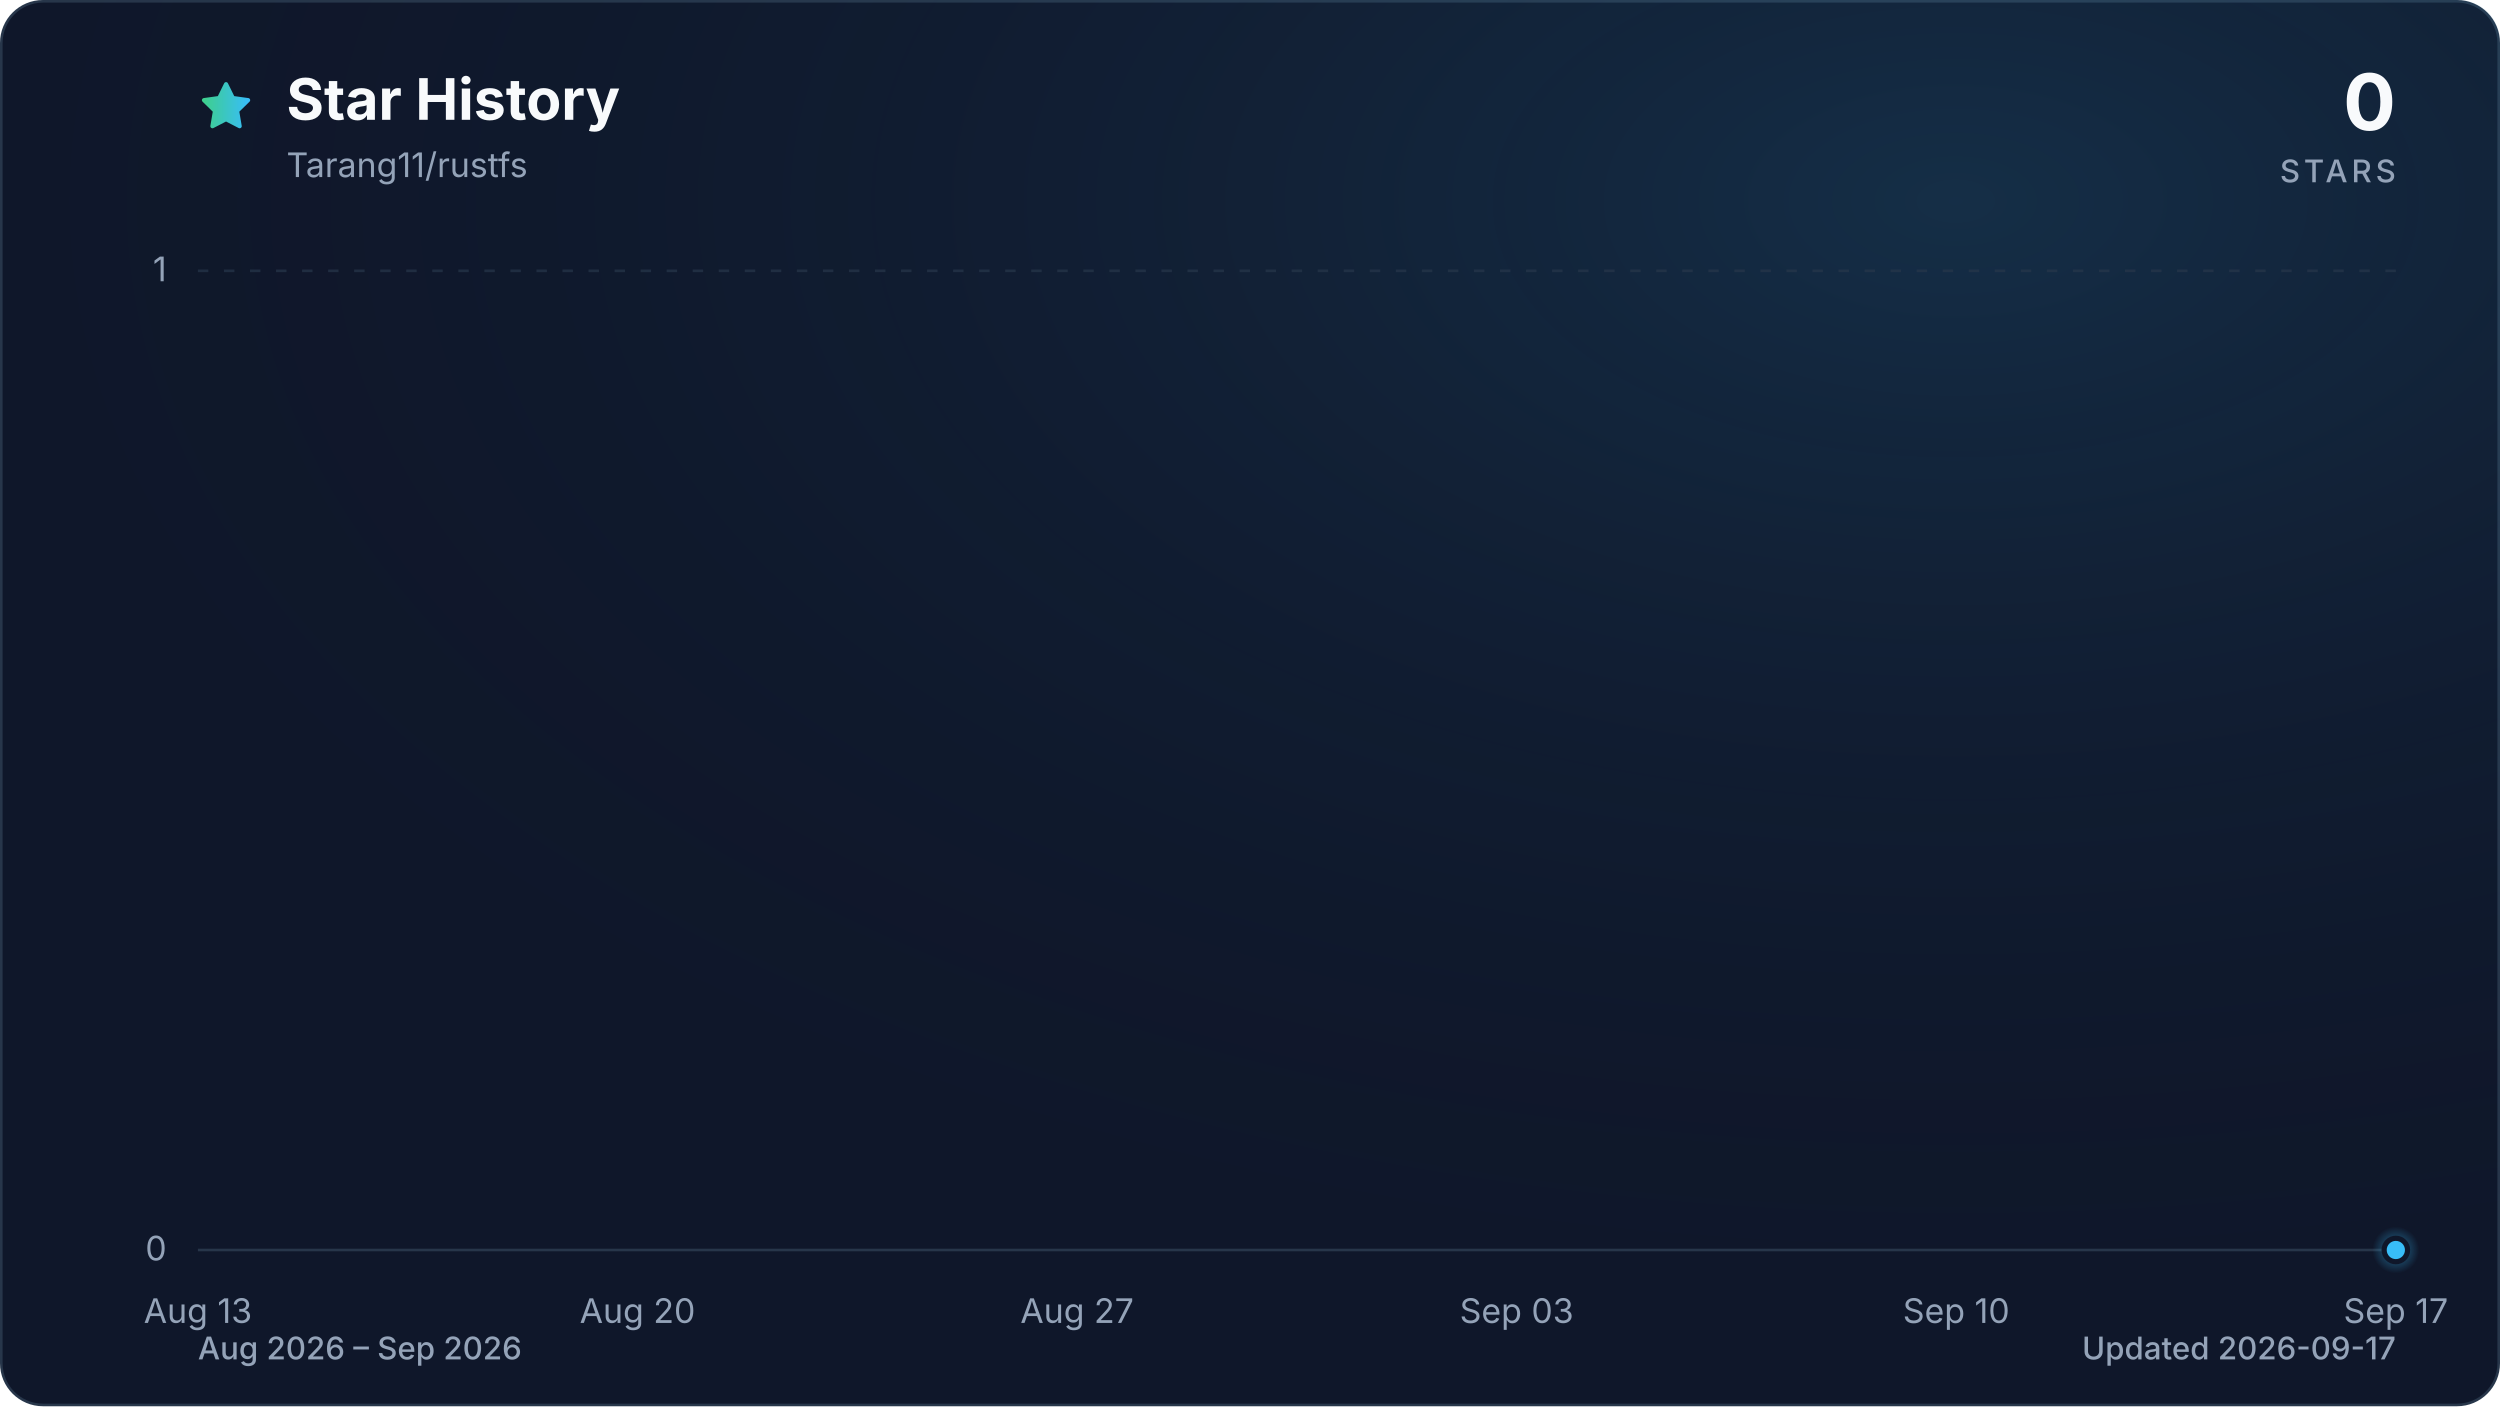
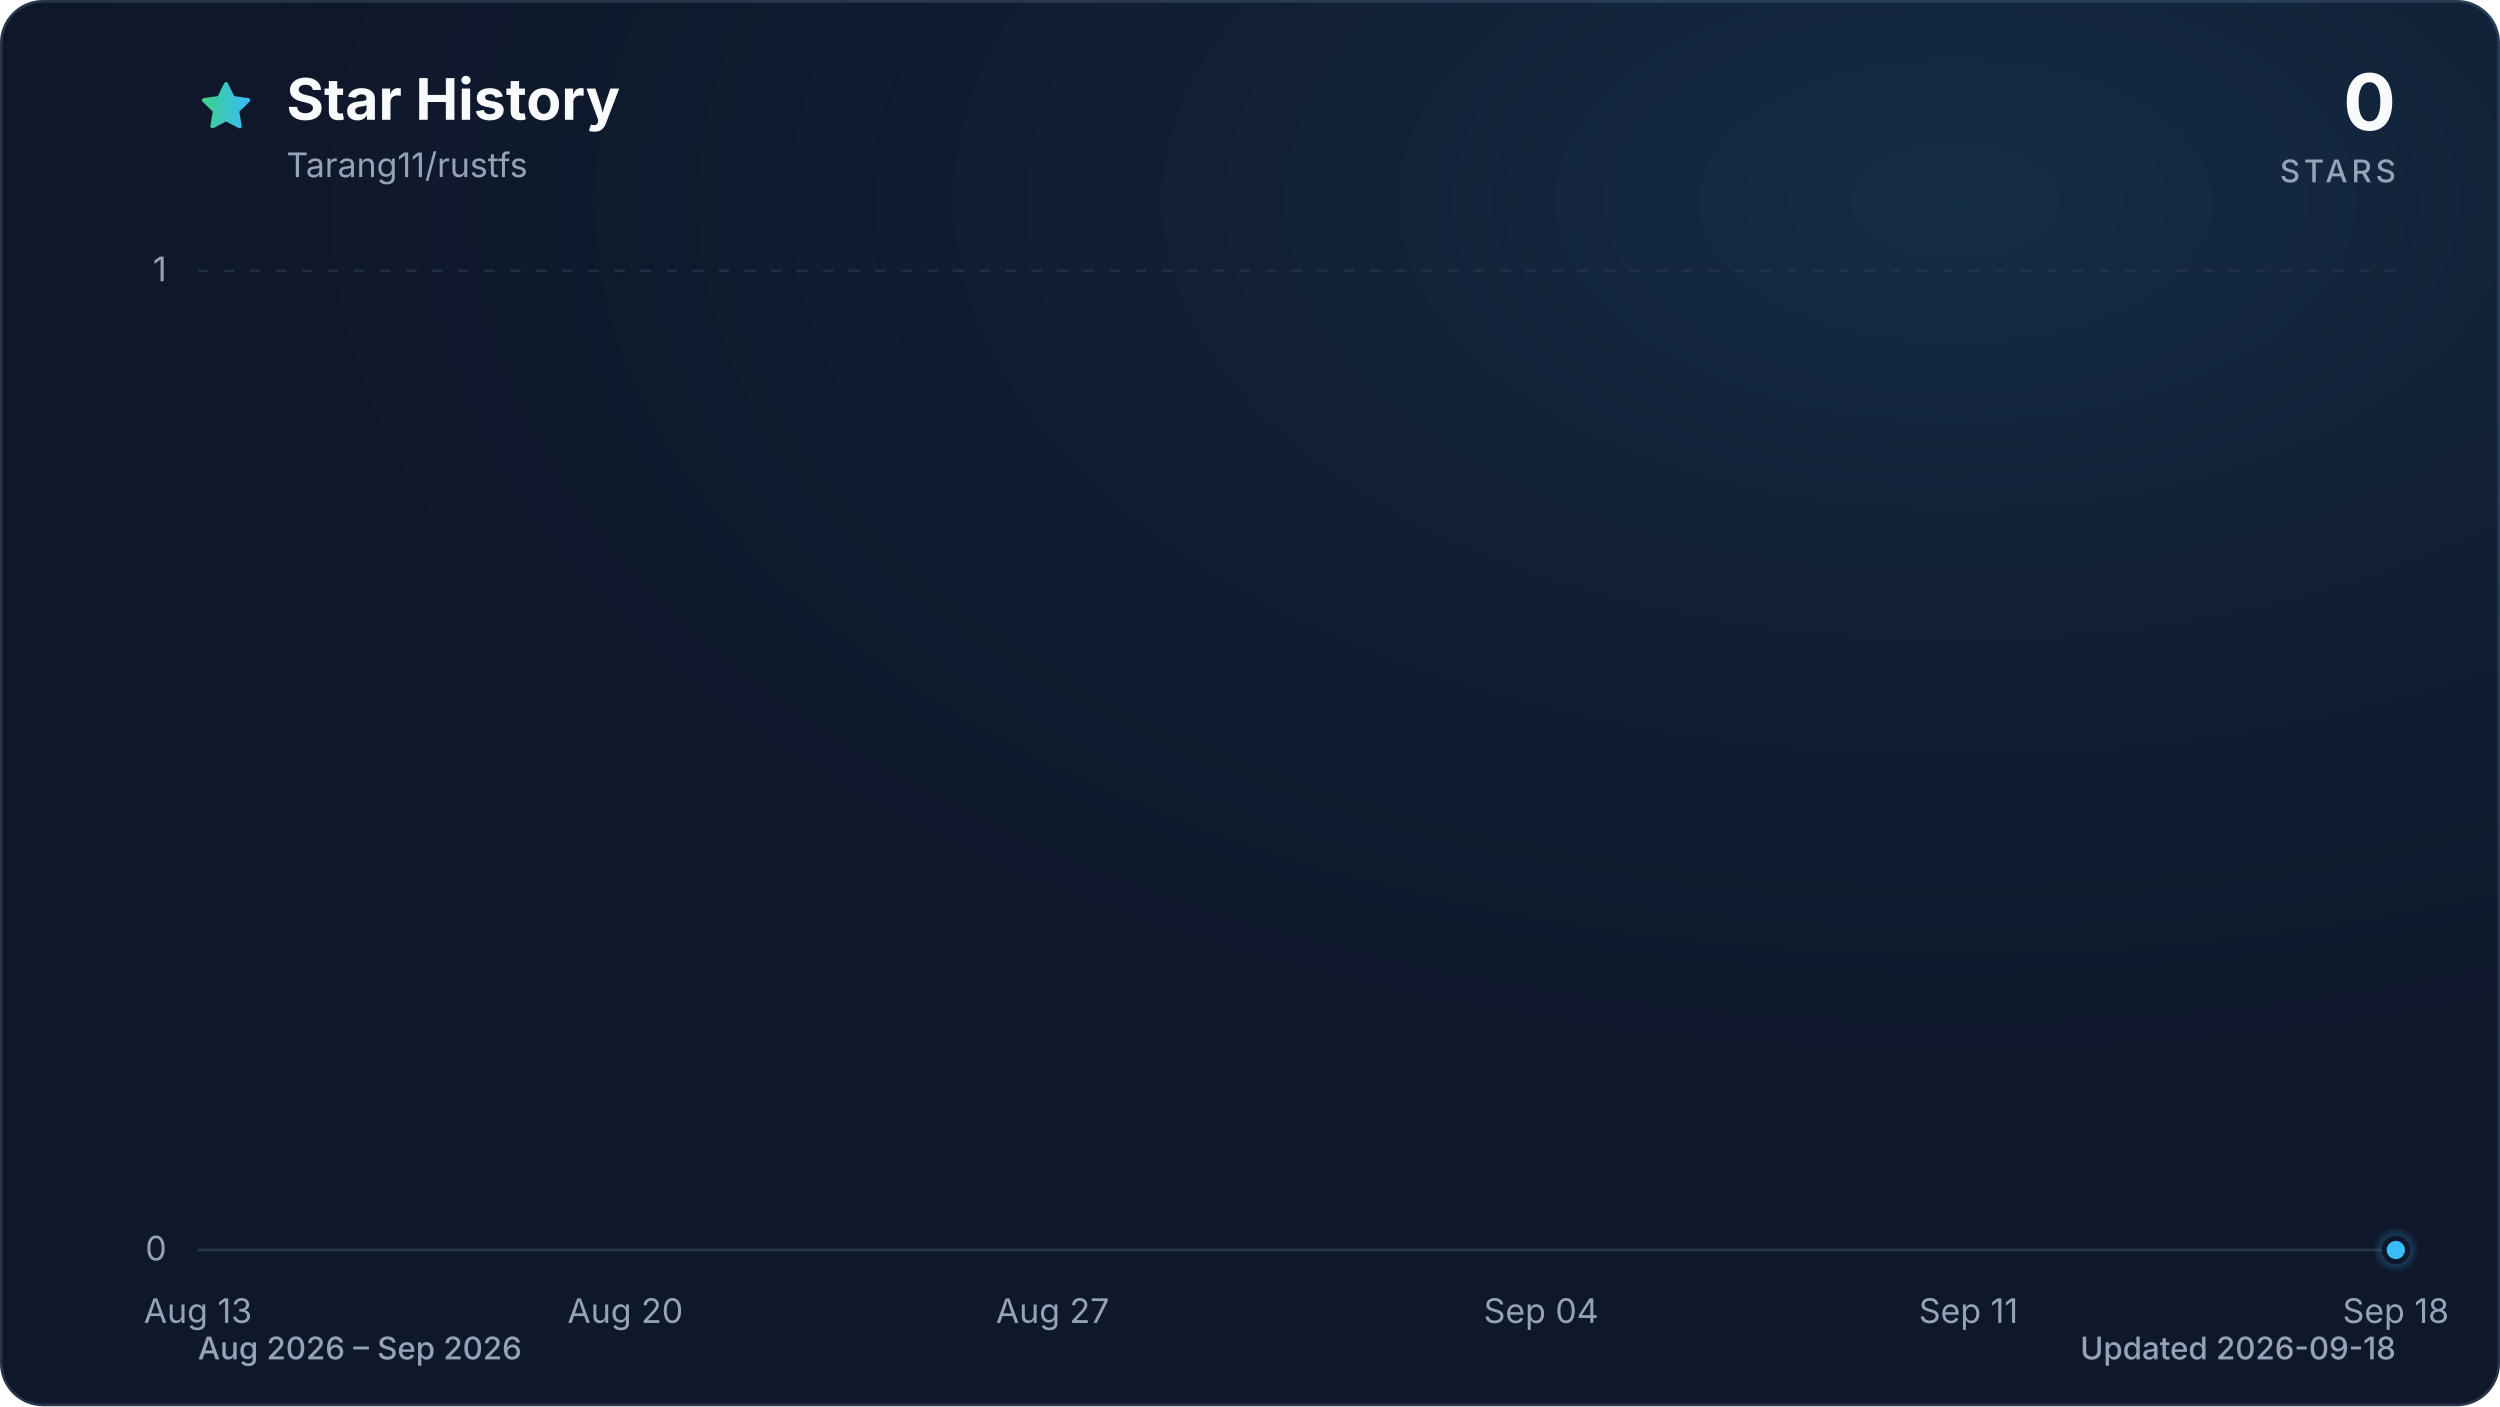
<svg xmlns="http://www.w3.org/2000/svg" viewBox="0 0 960 540" role="img" aria-labelledby="title description" data-style="gradient" data-variant="glow" data-animated="true">
  <defs>
    <linearGradient id="trend" x1="0" y1="0" x2="1" y2="0">
      <stop offset="0%" stop-color="#3ecf8e" />
      <stop offset="100%" stop-color="#38bdf8" />
    </linearGradient>
    <linearGradient id="area" x1="0" y1="0" x2="0" y2="1">
      <stop offset="0%" stop-color="#3ecf8e" stop-opacity="0.30" />
      <stop offset="55%" stop-color="#38bdf8" stop-opacity="0.10" />
      <stop offset="100%" stop-color="#38bdf8" stop-opacity="0.01" />
    </linearGradient>
    <radialGradient id="marker-halo" cx="50%" cy="50%" r="50%">
      <stop offset="0%" stop-color="#38bdf8" stop-opacity="0.55" />
      <stop offset="100%" stop-color="#38bdf8" stop-opacity="0" />
    </radialGradient>
    <radialGradient id="surface-glow" cx="78%" cy="14%" r="80%">
      <stop offset="0%" stop-color="#38bdf8" stop-opacity="0.14" />
      <stop offset="100%" stop-color="#0f172a" stop-opacity="0" />
    </radialGradient>
    <filter id="trend-glow" x="-20%" y="-20%" width="140%" height="140%">
      <feGaussianBlur stdDeviation="7" />
    </filter>
  </defs>
  <style>
.trend-enter{transform-box:fill-box;transform-origin:center;animation:trend-enter 520ms cubic-bezier(0.16,1,0.3,1)}
.marker-enter{transform-box:fill-box;transform-origin:center;animation:marker-enter 320ms cubic-bezier(0.16,1,0.3,1) 200ms both}
.marker-pulse{transform-box:fill-box;transform-origin:center;animation:marker-pulse 2.6s ease-out infinite}
@keyframes trend-enter{from{opacity:.35;transform:translateY(10px)}to{opacity:1;transform:translateY(0)}}
@keyframes marker-enter{from{opacity:0;transform:scale(.4)}to{opacity:1;transform:scale(1)}}
@keyframes marker-pulse{0%{opacity:.5;transform:scale(.7)}70%,100%{opacity:0;transform:scale(2.1)}}
@media (prefers-reduced-motion:reduce){.trend-enter,.marker-enter,.marker-pulse{animation:none!important}}
@media (prefers-reduced-motion:reduce){.marker-pulse{opacity:0}}
</style>
  <rect x="0.5" y="0.5" width="959" height="539" fill="#0f172a" stroke="#27364a" stroke-width="1" rx="16" />
  <rect width="960" height="540" fill="url(#surface-glow)" rx="16" />
  <path d="M12 2.6l2.9 5.9 6.5.9-4.7 4.6 1.1 6.5-5.8-3-5.8 3 1.1-6.5-4.7-4.6 6.5-.9L12 2.6Z" transform="translate(76 30) scale(.9)" fill="url(#trend)" stroke="url(#trend)" stroke-width="1.8" stroke-linejoin="round" aria-hidden="true" />
  <text x="110" y="46" fill="#f8fafc" font-family="ui-sans-serif, system-ui, -apple-system, BlinkMacSystemFont, 'Segoe UI', sans-serif" font-size="22" font-weight="700">Star History</text>
  <text x="110" y="68" fill="#94a3b8" font-family="ui-sans-serif, system-ui, -apple-system, BlinkMacSystemFont, 'Segoe UI', sans-serif" font-size="13">Tarang11/rustfs</text>
  <text x="920" y="50" fill="#f8fafc" font-family="ui-sans-serif, system-ui, -apple-system, BlinkMacSystemFont, 'Segoe UI', sans-serif" font-size="30" font-weight="700" text-anchor="end">0</text>
  <text x="920" y="70" fill="#94a3b8" font-family="ui-sans-serif, system-ui, -apple-system, BlinkMacSystemFont, 'Segoe UI', sans-serif" font-size="12" font-weight="500" letter-spacing="1.5" text-anchor="end">STARS</text>
  <line x1="76" y1="480.0" x2="920" y2="480.0" stroke="#27364a" stroke-width="1" stroke-dasharray="0" opacity="1" />
  <text x="64" y="484.0" fill="#94a3b8" font-family="ui-sans-serif, system-ui, -apple-system, BlinkMacSystemFont, 'Segoe UI', sans-serif" font-size="13" text-anchor="end">0</text>
  <line x1="76" y1="104.0" x2="920" y2="104.0" stroke="#27364a" stroke-width="1" stroke-dasharray="4 6" opacity="0.7" />
  <text x="64" y="108.0" fill="#94a3b8" font-family="ui-sans-serif, system-ui, -apple-system, BlinkMacSystemFont, 'Segoe UI', sans-serif" font-size="13" text-anchor="end">1</text>
  <text x="76.0" y="508" fill="#94a3b8" font-family="ui-sans-serif, system-ui, -apple-system, BlinkMacSystemFont, 'Segoe UI', sans-serif" font-size="13" text-anchor="middle">Aug 13</text>
-   <text x="244.8" y="508" fill="#94a3b8" font-family="ui-sans-serif, system-ui, -apple-system, BlinkMacSystemFont, 'Segoe UI', sans-serif" font-size="13" text-anchor="middle">Aug 20</text>
-   <text x="413.6" y="508" fill="#94a3b8" font-family="ui-sans-serif, system-ui, -apple-system, BlinkMacSystemFont, 'Segoe UI', sans-serif" font-size="13" text-anchor="middle">Aug 27</text>
-   <text x="582.4" y="508" fill="#94a3b8" font-family="ui-sans-serif, system-ui, -apple-system, BlinkMacSystemFont, 'Segoe UI', sans-serif" font-size="13" text-anchor="middle">Sep 03</text>
-   <text x="751.2" y="508" fill="#94a3b8" font-family="ui-sans-serif, system-ui, -apple-system, BlinkMacSystemFont, 'Segoe UI', sans-serif" font-size="13" text-anchor="middle">Sep 10</text>
-   <text x="920.0" y="508" fill="#94a3b8" font-family="ui-sans-serif, system-ui, -apple-system, BlinkMacSystemFont, 'Segoe UI', sans-serif" font-size="13" text-anchor="middle">Sep 17</text>
+   <text x="240.1" y="508" fill="#94a3b8" font-family="ui-sans-serif, system-ui, -apple-system, BlinkMacSystemFont, 'Segoe UI', sans-serif" font-size="13" text-anchor="middle">Aug 20</text>
+   <text x="404.2" y="508" fill="#94a3b8" font-family="ui-sans-serif, system-ui, -apple-system, BlinkMacSystemFont, 'Segoe UI', sans-serif" font-size="13" text-anchor="middle">Aug 27</text>
+   <text x="591.8" y="508" fill="#94a3b8" font-family="ui-sans-serif, system-ui, -apple-system, BlinkMacSystemFont, 'Segoe UI', sans-serif" font-size="13" text-anchor="middle">Sep 04</text>
+   <text x="755.9" y="508" fill="#94a3b8" font-family="ui-sans-serif, system-ui, -apple-system, BlinkMacSystemFont, 'Segoe UI', sans-serif" font-size="13" text-anchor="middle">Sep 11</text>
+   <text x="920.0" y="508" fill="#94a3b8" font-family="ui-sans-serif, system-ui, -apple-system, BlinkMacSystemFont, 'Segoe UI', sans-serif" font-size="13" text-anchor="middle">Sep 18</text>
  <g class="trend-enter">
-     <path d="M 76.0 480.0 C 84.0 480.0, 92.1 480.0, 100.1 480.0 C 108.2 480.0, 116.2 480.0, 124.2 480.0 C 132.3 480.0, 140.3 480.0, 148.3 480.0 C 156.4 480.0, 164.4 480.0, 172.5 480.0 C 180.5 480.0, 188.5 480.0, 196.6 480.0 C 204.6 480.0, 212.6 480.0, 220.7 480.0 C 228.7 480.0, 236.8 480.0, 244.8 480.0 C 252.8 480.0, 260.9 480.0, 268.9 480.0 C 277.0 480.0, 285.0 480.0, 293.0 480.0 C 301.1 480.0, 309.1 480.0, 317.1 480.0 C 325.2 480.0, 333.2 480.0, 341.3 480.0 C 349.3 480.0, 357.3 480.0, 365.4 480.0 C 373.4 480.0, 381.4 480.0, 389.5 480.0 C 397.5 480.0, 405.6 480.0, 413.6 480.0 C 421.6 480.0, 429.7 480.0, 437.7 480.0 C 445.8 480.0, 453.8 480.0, 461.8 480.0 C 469.9 480.0, 477.9 480.0, 485.9 480.0 C 494.0 480.0, 502.0 480.0, 510.1 480.0 C 518.1 480.0, 526.1 480.0, 534.2 480.0 C 542.2 480.0, 550.2 480.0, 558.3 480.0 C 566.3 480.0, 574.4 480.0, 582.4 480.0 C 590.4 480.0, 598.5 480.0, 606.5 480.0 C 614.6 480.0, 622.6 480.0, 630.6 480.0 C 638.7 480.0, 646.7 480.0, 654.7 480.0 C 662.8 480.0, 670.8 480.0, 678.9 480.0 C 686.9 480.0, 694.9 480.0, 703.0 480.0 C 711.0 480.0, 719.0 480.0, 727.1 480.0 C 735.1 480.0, 743.2 480.0, 751.2 480.0 C 759.2 480.0, 767.3 480.0, 775.3 480.0 C 783.4 480.0, 791.4 480.0, 799.4 480.0 C 807.5 480.0, 815.5 480.0, 823.5 480.0 C 831.6 480.0, 839.6 480.0, 847.7 480.0 C 855.7 480.0, 863.7 480.0, 871.8 480.0 C 879.8 480.0, 887.8 480.0, 895.9 480.0 C 903.9 480.0, 912.0 480.0, 920.0 480.0 L 920.0 480.0 L 76.0 480.0 Z" fill="url(#area)" />
-     <path d="M 76.0 480.0 C 84.0 480.0, 92.1 480.0, 100.1 480.0 C 108.2 480.0, 116.2 480.0, 124.2 480.0 C 132.3 480.0, 140.3 480.0, 148.3 480.0 C 156.4 480.0, 164.4 480.0, 172.5 480.0 C 180.5 480.0, 188.5 480.0, 196.6 480.0 C 204.6 480.0, 212.6 480.0, 220.7 480.0 C 228.7 480.0, 236.8 480.0, 244.8 480.0 C 252.8 480.0, 260.9 480.0, 268.9 480.0 C 277.0 480.0, 285.0 480.0, 293.0 480.0 C 301.1 480.0, 309.1 480.0, 317.1 480.0 C 325.2 480.0, 333.2 480.0, 341.3 480.0 C 349.3 480.0, 357.3 480.0, 365.4 480.0 C 373.4 480.0, 381.4 480.0, 389.5 480.0 C 397.5 480.0, 405.6 480.0, 413.6 480.0 C 421.6 480.0, 429.7 480.0, 437.7 480.0 C 445.8 480.0, 453.8 480.0, 461.8 480.0 C 469.9 480.0, 477.9 480.0, 485.9 480.0 C 494.0 480.0, 502.0 480.0, 510.1 480.0 C 518.1 480.0, 526.1 480.0, 534.2 480.0 C 542.2 480.0, 550.2 480.0, 558.3 480.0 C 566.3 480.0, 574.4 480.0, 582.4 480.0 C 590.4 480.0, 598.5 480.0, 606.5 480.0 C 614.6 480.0, 622.6 480.0, 630.6 480.0 C 638.7 480.0, 646.7 480.0, 654.7 480.0 C 662.8 480.0, 670.8 480.0, 678.9 480.0 C 686.9 480.0, 694.9 480.0, 703.0 480.0 C 711.0 480.0, 719.0 480.0, 727.1 480.0 C 735.1 480.0, 743.2 480.0, 751.2 480.0 C 759.2 480.0, 767.3 480.0, 775.3 480.0 C 783.4 480.0, 791.4 480.0, 799.4 480.0 C 807.5 480.0, 815.5 480.0, 823.5 480.0 C 831.6 480.0, 839.6 480.0, 847.7 480.0 C 855.7 480.0, 863.7 480.0, 871.8 480.0 C 879.8 480.0, 887.8 480.0, 895.9 480.0 C 903.9 480.0, 912.0 480.0, 920.0 480.0" fill="none" stroke="url(#trend)" stroke-width="12" stroke-linecap="round" stroke-linejoin="round" opacity="0.16" filter="url(#trend-glow)" />
-     <path d="M 76.0 480.0 C 84.0 480.0, 92.1 480.0, 100.1 480.0 C 108.2 480.0, 116.2 480.0, 124.2 480.0 C 132.3 480.0, 140.3 480.0, 148.3 480.0 C 156.4 480.0, 164.4 480.0, 172.5 480.0 C 180.5 480.0, 188.5 480.0, 196.6 480.0 C 204.6 480.0, 212.6 480.0, 220.7 480.0 C 228.7 480.0, 236.8 480.0, 244.8 480.0 C 252.8 480.0, 260.9 480.0, 268.9 480.0 C 277.0 480.0, 285.0 480.0, 293.0 480.0 C 301.1 480.0, 309.1 480.0, 317.1 480.0 C 325.2 480.0, 333.2 480.0, 341.3 480.0 C 349.3 480.0, 357.3 480.0, 365.4 480.0 C 373.4 480.0, 381.4 480.0, 389.5 480.0 C 397.5 480.0, 405.6 480.0, 413.6 480.0 C 421.6 480.0, 429.7 480.0, 437.7 480.0 C 445.8 480.0, 453.8 480.0, 461.8 480.0 C 469.9 480.0, 477.9 480.0, 485.9 480.0 C 494.0 480.0, 502.0 480.0, 510.1 480.0 C 518.1 480.0, 526.1 480.0, 534.2 480.0 C 542.2 480.0, 550.2 480.0, 558.3 480.0 C 566.3 480.0, 574.4 480.0, 582.4 480.0 C 590.4 480.0, 598.5 480.0, 606.5 480.0 C 614.6 480.0, 622.6 480.0, 630.6 480.0 C 638.7 480.0, 646.7 480.0, 654.7 480.0 C 662.8 480.0, 670.8 480.0, 678.9 480.0 C 686.9 480.0, 694.9 480.0, 703.0 480.0 C 711.0 480.0, 719.0 480.0, 727.1 480.0 C 735.1 480.0, 743.2 480.0, 751.2 480.0 C 759.2 480.0, 767.3 480.0, 775.3 480.0 C 783.4 480.0, 791.4 480.0, 799.4 480.0 C 807.5 480.0, 815.5 480.0, 823.5 480.0 C 831.6 480.0, 839.6 480.0, 847.7 480.0 C 855.7 480.0, 863.7 480.0, 871.8 480.0 C 879.8 480.0, 887.8 480.0, 895.9 480.0 C 903.9 480.0, 912.0 480.0, 920.0 480.0" fill="none" stroke="url(#trend)" stroke-width="3" stroke-linecap="round" stroke-linejoin="round" />
+     <path d="M 76.0 480.0 C 83.8 480.0, 91.6 480.0, 99.4 480.0 C 107.3 480.0, 115.1 480.0, 122.9 480.0 C 130.7 480.0, 138.5 480.0, 146.3 480.0 C 154.1 480.0, 162.0 480.0, 169.8 480.0 C 177.6 480.0, 185.4 480.0, 193.2 480.0 C 201.0 480.0, 208.9 480.0, 216.7 480.0 C 224.5 480.0, 232.3 480.0, 240.1 480.0 C 247.9 480.0, 255.7 480.0, 263.6 480.0 C 271.4 480.0, 279.2 480.0, 287.0 480.0 C 294.8 480.0, 302.6 480.0, 310.4 480.0 C 318.3 480.0, 326.1 480.0, 333.9 480.0 C 341.7 480.0, 349.5 480.0, 357.3 480.0 C 365.1 480.0, 373.0 480.0, 380.8 480.0 C 388.6 480.0, 396.4 480.0, 404.2 480.0 C 412.0 480.0, 419.9 480.0, 427.7 480.0 C 435.5 480.0, 443.3 480.0, 451.1 480.0 C 458.9 480.0, 466.7 480.0, 474.6 480.0 C 482.4 480.0, 490.2 480.0, 498.0 480.0 C 505.8 480.0, 513.6 480.0, 521.4 480.0 C 529.3 480.0, 537.1 480.0, 544.9 480.0 C 552.7 480.0, 560.5 480.0, 568.3 480.0 C 576.1 480.0, 584.0 480.0, 591.8 480.0 C 599.6 480.0, 607.4 480.0, 615.2 480.0 C 623.0 480.0, 630.9 480.0, 638.7 480.0 C 646.5 480.0, 654.3 480.0, 662.1 480.0 C 669.9 480.0, 677.7 480.0, 685.6 480.0 C 693.4 480.0, 701.2 480.0, 709.0 480.0 C 716.8 480.0, 724.6 480.0, 732.4 480.0 C 740.3 480.0, 748.1 480.0, 755.9 480.0 C 763.7 480.0, 771.5 480.0, 779.3 480.0 C 787.1 480.0, 795.0 480.0, 802.8 480.0 C 810.6 480.0, 818.4 480.0, 826.2 480.0 C 834.0 480.0, 841.9 480.0, 849.7 480.0 C 857.5 480.0, 865.3 480.0, 873.1 480.0 C 880.9 480.0, 888.7 480.0, 896.6 480.0 C 904.4 480.0, 912.2 480.0, 920.0 480.0 L 920.0 480.0 L 76.0 480.0 Z" fill="url(#area)" />
+     <path d="M 76.0 480.0 C 83.8 480.0, 91.6 480.0, 99.4 480.0 C 107.3 480.0, 115.1 480.0, 122.9 480.0 C 130.7 480.0, 138.5 480.0, 146.3 480.0 C 154.1 480.0, 162.0 480.0, 169.8 480.0 C 177.6 480.0, 185.4 480.0, 193.2 480.0 C 201.0 480.0, 208.9 480.0, 216.7 480.0 C 224.5 480.0, 232.3 480.0, 240.1 480.0 C 247.9 480.0, 255.7 480.0, 263.6 480.0 C 271.4 480.0, 279.2 480.0, 287.0 480.0 C 294.8 480.0, 302.6 480.0, 310.4 480.0 C 318.3 480.0, 326.1 480.0, 333.9 480.0 C 341.7 480.0, 349.5 480.0, 357.3 480.0 C 365.1 480.0, 373.0 480.0, 380.8 480.0 C 388.6 480.0, 396.4 480.0, 404.2 480.0 C 412.0 480.0, 419.9 480.0, 427.7 480.0 C 435.5 480.0, 443.3 480.0, 451.1 480.0 C 458.9 480.0, 466.7 480.0, 474.6 480.0 C 482.4 480.0, 490.2 480.0, 498.0 480.0 C 505.8 480.0, 513.6 480.0, 521.4 480.0 C 529.3 480.0, 537.1 480.0, 544.9 480.0 C 552.7 480.0, 560.5 480.0, 568.3 480.0 C 576.1 480.0, 584.0 480.0, 591.8 480.0 C 599.6 480.0, 607.4 480.0, 615.2 480.0 C 623.0 480.0, 630.9 480.0, 638.7 480.0 C 646.5 480.0, 654.3 480.0, 662.1 480.0 C 669.9 480.0, 677.7 480.0, 685.6 480.0 C 693.4 480.0, 701.2 480.0, 709.0 480.0 C 716.8 480.0, 724.6 480.0, 732.4 480.0 C 740.3 480.0, 748.1 480.0, 755.9 480.0 C 763.7 480.0, 771.5 480.0, 779.3 480.0 C 787.1 480.0, 795.0 480.0, 802.8 480.0 C 810.6 480.0, 818.4 480.0, 826.2 480.0 C 834.0 480.0, 841.9 480.0, 849.7 480.0 C 857.5 480.0, 865.3 480.0, 873.1 480.0 C 880.9 480.0, 888.7 480.0, 896.6 480.0 C 904.4 480.0, 912.2 480.0, 920.0 480.0" fill="none" stroke="url(#trend)" stroke-width="12" stroke-linecap="round" stroke-linejoin="round" opacity="0.16" filter="url(#trend-glow)" />
+     <path d="M 76.0 480.0 C 83.8 480.0, 91.6 480.0, 99.4 480.0 C 107.3 480.0, 115.1 480.0, 122.9 480.0 C 130.7 480.0, 138.5 480.0, 146.3 480.0 C 154.1 480.0, 162.0 480.0, 169.8 480.0 C 177.6 480.0, 185.4 480.0, 193.2 480.0 C 201.0 480.0, 208.9 480.0, 216.7 480.0 C 224.5 480.0, 232.3 480.0, 240.1 480.0 C 247.9 480.0, 255.7 480.0, 263.6 480.0 C 271.4 480.0, 279.2 480.0, 287.0 480.0 C 294.8 480.0, 302.6 480.0, 310.4 480.0 C 318.3 480.0, 326.1 480.0, 333.9 480.0 C 341.7 480.0, 349.5 480.0, 357.3 480.0 C 365.1 480.0, 373.0 480.0, 380.8 480.0 C 388.6 480.0, 396.4 480.0, 404.2 480.0 C 412.0 480.0, 419.9 480.0, 427.7 480.0 C 435.5 480.0, 443.3 480.0, 451.1 480.0 C 458.9 480.0, 466.7 480.0, 474.6 480.0 C 482.4 480.0, 490.2 480.0, 498.0 480.0 C 505.8 480.0, 513.6 480.0, 521.4 480.0 C 529.3 480.0, 537.1 480.0, 544.9 480.0 C 552.7 480.0, 560.5 480.0, 568.3 480.0 C 576.1 480.0, 584.0 480.0, 591.8 480.0 C 599.6 480.0, 607.4 480.0, 615.2 480.0 C 623.0 480.0, 630.9 480.0, 638.7 480.0 C 646.5 480.0, 654.3 480.0, 662.1 480.0 C 669.9 480.0, 677.7 480.0, 685.6 480.0 C 693.4 480.0, 701.2 480.0, 709.0 480.0 C 716.8 480.0, 724.6 480.0, 732.4 480.0 C 740.3 480.0, 748.1 480.0, 755.9 480.0 C 763.7 480.0, 771.5 480.0, 779.3 480.0 C 787.1 480.0, 795.0 480.0, 802.8 480.0 C 810.6 480.0, 818.4 480.0, 826.2 480.0 C 834.0 480.0, 841.9 480.0, 849.7 480.0 C 857.5 480.0, 865.3 480.0, 873.1 480.0 C 880.9 480.0, 888.7 480.0, 896.6 480.0 C 904.4 480.0, 912.2 480.0, 920.0 480.0" fill="none" stroke="url(#trend)" stroke-width="3" stroke-linecap="round" stroke-linejoin="round" />
  </g>
  <g class="marker-enter">
    <circle class="marker-pulse" cx="920.0" cy="480.0" r="9" fill="url(#marker-halo)" />
    <circle cx="920.0" cy="480.0" r="4.5" fill="#38bdf8" stroke="#0f172a" stroke-width="2" />
  </g>
  <text x="76" y="522" fill="#94a3b8" font-family="ui-sans-serif, system-ui, -apple-system, BlinkMacSystemFont, 'Segoe UI', sans-serif" font-size="12" font-weight="500">Aug 2026 – Sep 2026</text>
-   <text x="920" y="522" fill="#94a3b8" font-family="ui-sans-serif, system-ui, -apple-system, BlinkMacSystemFont, 'Segoe UI', sans-serif" font-size="12" font-weight="500" text-anchor="end">Updated 2026-09-17</text>
+   <text x="920" y="522" fill="#94a3b8" font-family="ui-sans-serif, system-ui, -apple-system, BlinkMacSystemFont, 'Segoe UI', sans-serif" font-size="12" font-weight="500" text-anchor="end">Updated 2026-09-18</text>
</svg>
